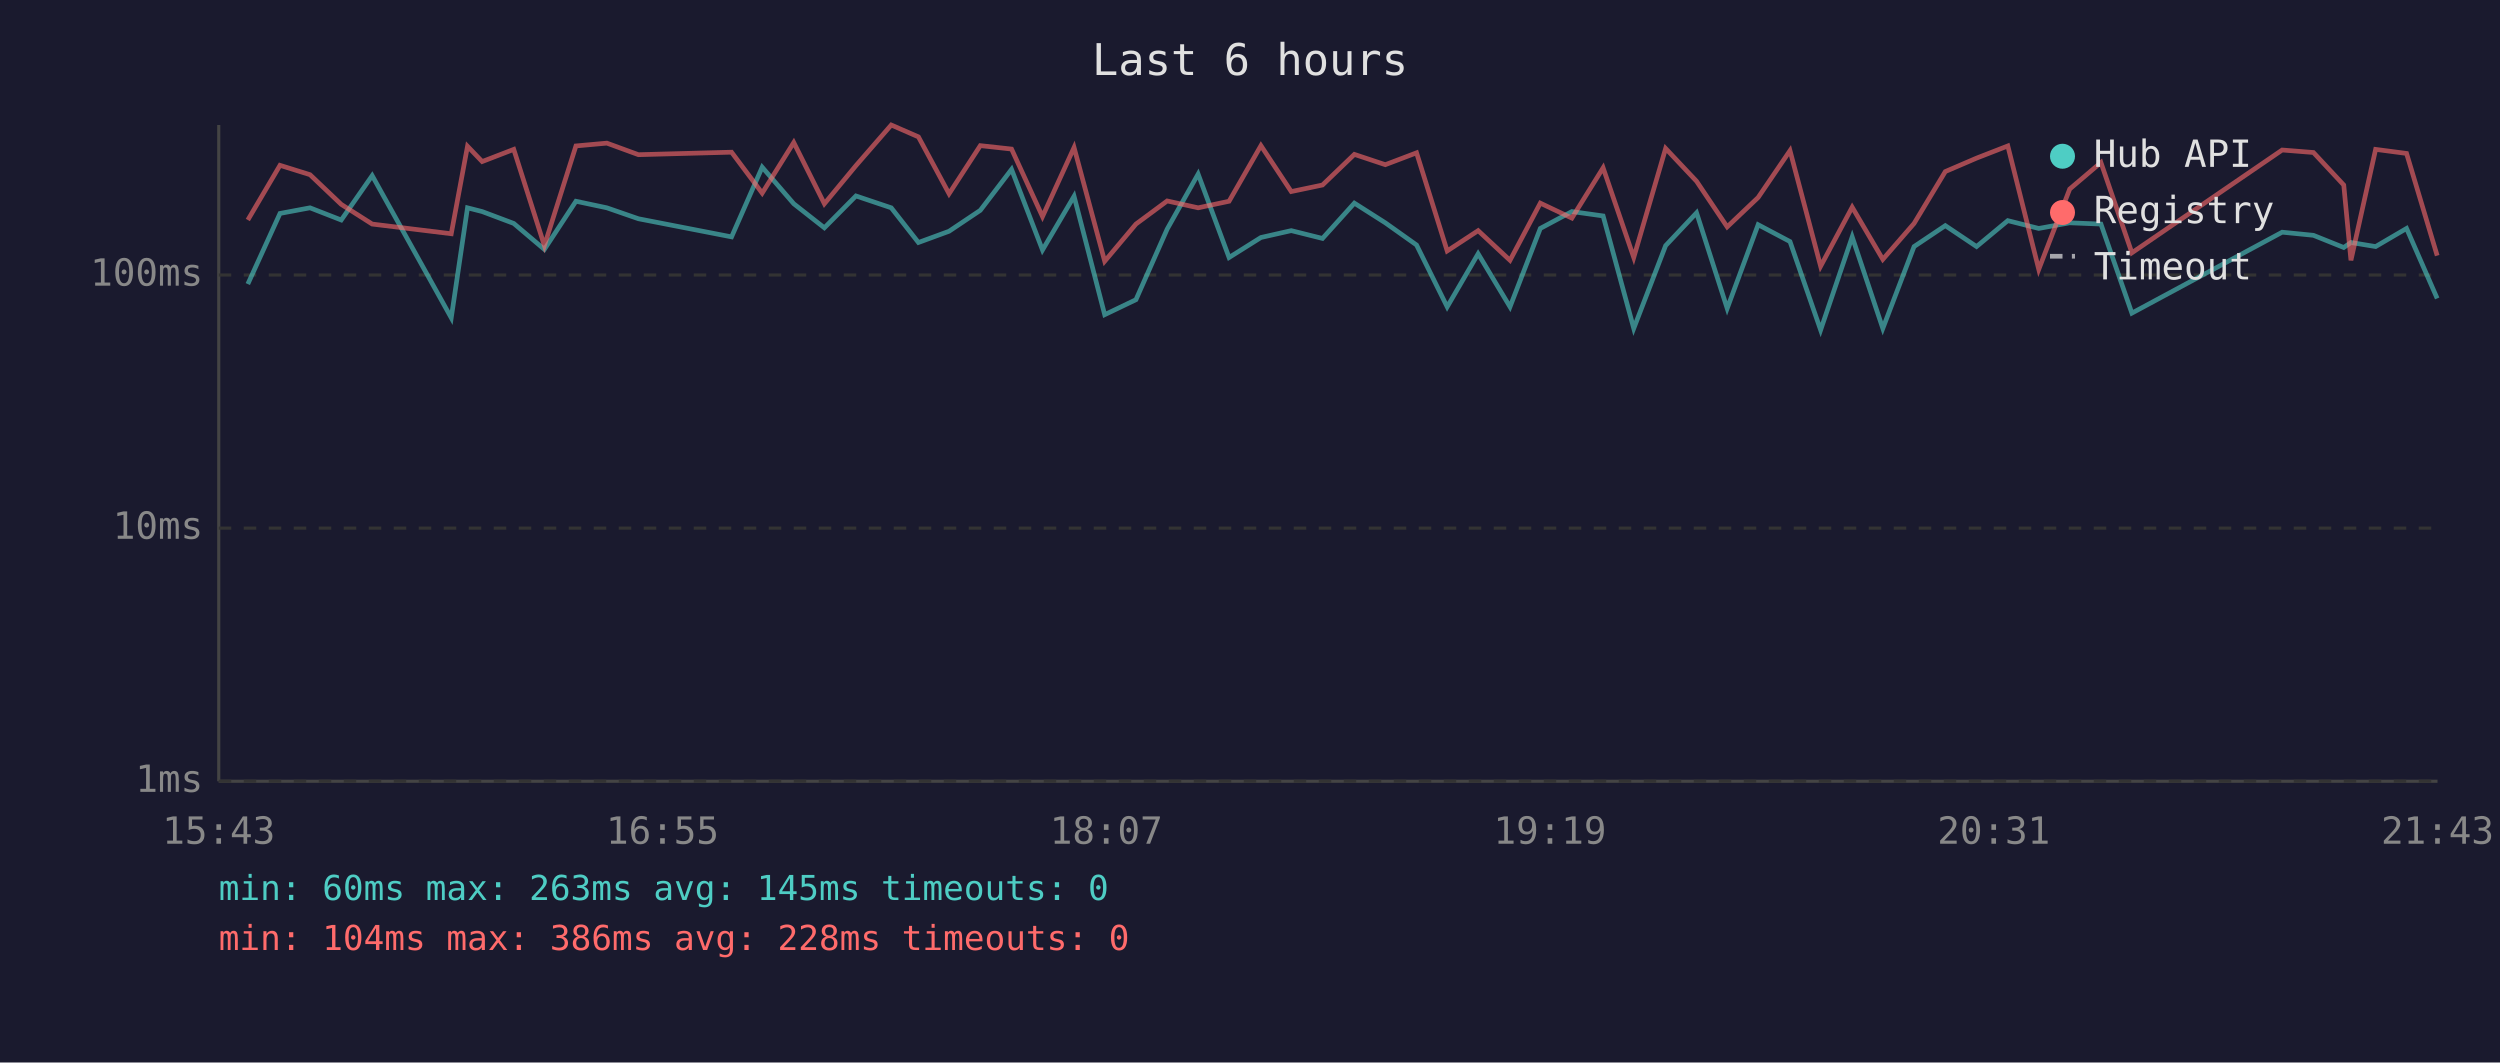
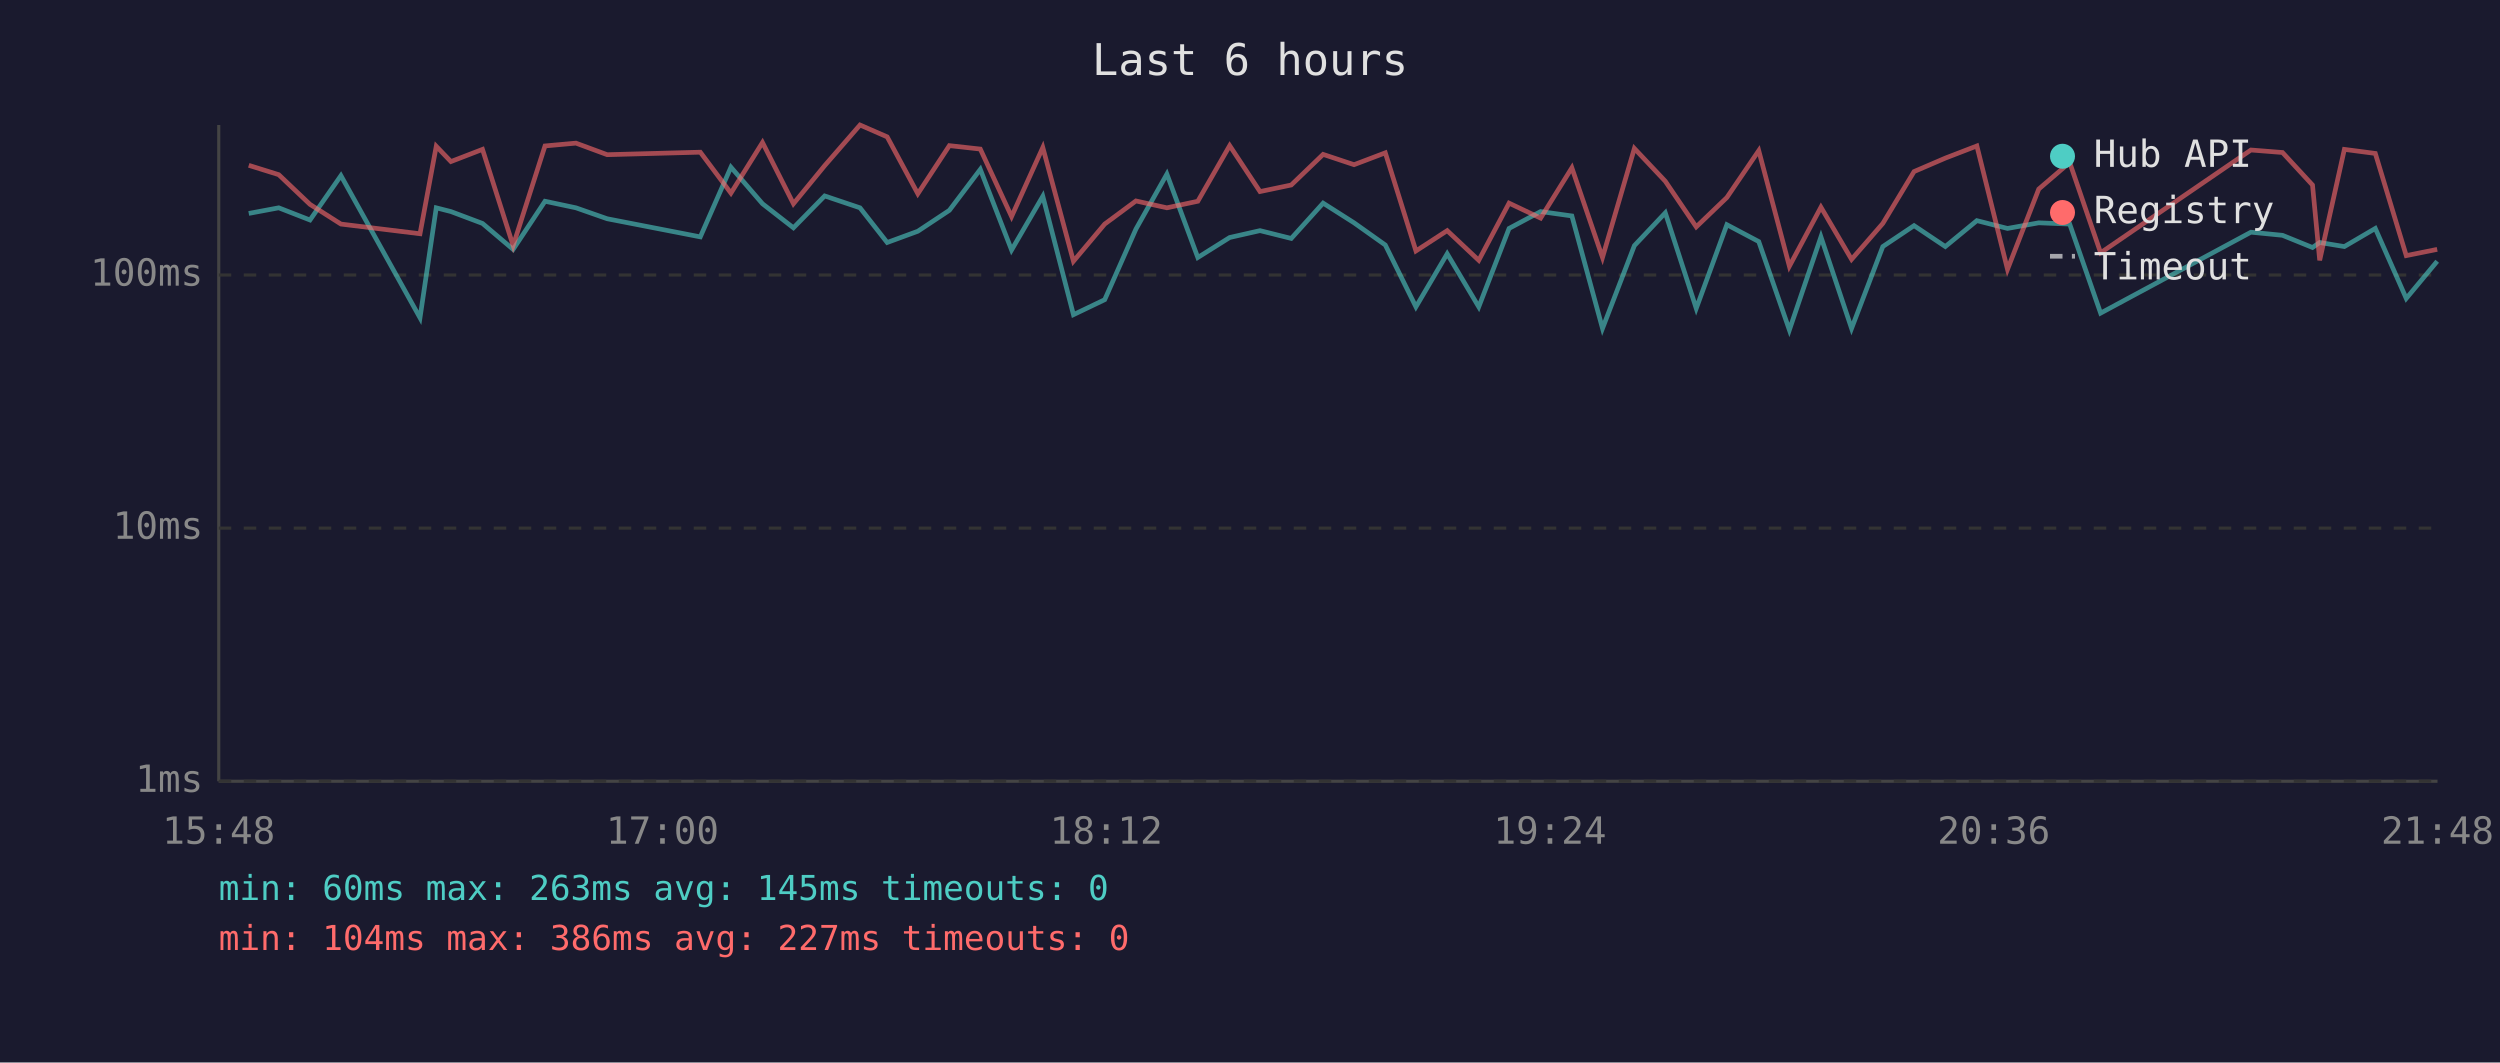
<svg xmlns="http://www.w3.org/2000/svg" viewBox="0 0 800 340" font-family="monospace" font-size="12">
  <rect width="800" height="340" fill="#1a1a2e" />
  <text x="400" y="24" fill="#e0e0e0" font-size="14" text-anchor="middle">Last 6 hours</text>
  <line x1="70" y1="40" x2="70" y2="250" stroke="#444" stroke-width="1" />
  <line x1="70" y1="250" x2="780" y2="250" stroke="#444" stroke-width="1" />
  <line x1="70" y1="250" x2="780" y2="250" stroke="#333" stroke-width="1" stroke-dasharray="4" />
  <text x="65" y="250" fill="#888" text-anchor="end" dominant-baseline="middle">1ms</text>
  <line x1="70" y1="169" x2="780" y2="169" stroke="#333" stroke-width="1" stroke-dasharray="4" />
  <text x="65" y="169" fill="#888" text-anchor="end" dominant-baseline="middle">10ms</text>
  <line x1="70" y1="88" x2="780" y2="88" stroke="#333" stroke-width="1" stroke-dasharray="4" />
  <text x="65" y="88" fill="#888" text-anchor="end" dominant-baseline="middle">100ms</text>
-   <text x="70" y="270" fill="#888" text-anchor="middle">15:43</text>
-   <text x="212" y="270" fill="#888" text-anchor="middle">16:55</text>
-   <text x="354" y="270" fill="#888" text-anchor="middle">18:07</text>
-   <text x="496" y="270" fill="#888" text-anchor="middle">19:19</text>
-   <text x="638" y="270" fill="#888" text-anchor="middle">20:31</text>
-   <text x="780" y="270" fill="#888" text-anchor="middle">21:43</text>
-   <polyline points="79.3,90.9 89.6,68.3 99.2,66.5 109.2,70.4 119.1,56.2 144.4,101.7 149.6,66.5 154.3,67.7 164.4,71.5 174.2,79.8 184.3,64.4 194.2,66.5 204.3,70.0 234.1,75.8 243.9,53.5 254.0,65.2 263.8,72.9 273.9,62.7 285.2,66.5 293.9,77.6 303.7,74.0 313.7,67.3 323.7,54.2 333.6,80.0 343.7,62.8 353.5,100.7 363.5,95.9 373.5,73.3 383.4,55.7 393.3,82.4 403.5,76.0 413.2,73.8 423.2,76.3 433.4,65.0 443.3,71.3 453.3,78.4 463.1,98.2 473.0,81.2 483.2,98.2 492.9,73.1 503.0,67.7 513.0,69.1 522.8,105.1 533.0,78.6 542.9,68.1 552.7,98.7 562.6,71.9 572.8,77.3 582.6,105.6 592.7,75.8 602.5,105.1 612.5,78.9 622.5,72.2 632.5,78.9 642.5,70.6 652.4,73.1 662.3,71.3 672.3,71.7 682.2,100.2 730.3,74.3 740.3,75.3 750.0,79.2 752.3,77.6 760.2,78.9 770.1,73.1 779.9,95.5" fill="none" stroke="#4ecdc4" stroke-width="1.5" opacity="0.6" />
-   <polyline points="79.3,70.4 89.6,52.9 99.2,55.9 109.2,65.4 119.1,71.7 144.4,74.8 149.6,46.8 154.3,51.7 164.4,47.8 174.2,78.6 184.3,46.7 194.2,45.8 204.3,49.5 234.1,48.7 243.9,61.8 254.0,45.6 263.8,65.2 273.9,53.0 285.2,40.0 293.9,43.8 303.7,62.0 313.7,46.6 323.7,47.7 333.6,69.3 343.7,47.2 353.5,83.6 363.5,71.7 373.5,64.3 383.4,66.5 393.3,64.4 403.5,46.6 413.2,61.3 423.2,59.2 433.4,49.4 443.3,52.7 453.3,48.9 463.1,80.3 473.0,73.8 483.2,83.3 492.9,65.0 503.0,69.8 513.0,53.7 522.8,82.4 533.0,47.5 542.9,58.0 552.7,72.6 562.6,63.2 572.8,48.2 582.6,85.2 592.7,66.3 602.5,83.0 612.5,71.5 622.5,54.9 632.5,50.6 642.5,46.7 652.4,86.2 662.3,60.5 672.3,52.0 682.2,80.9 730.3,48.0 740.3,48.8 750.0,59.2 752.3,83.3 760.2,47.8 770.1,49.1 779.9,81.8" fill="none" stroke="#ff6b6b" stroke-width="1.5" opacity="0.6" />
+   <text x="70" y="270" fill="#888" text-anchor="middle">15:48</text>
+   <text x="212" y="270" fill="#888" text-anchor="middle">17:00</text>
+   <text x="354" y="270" fill="#888" text-anchor="middle">18:12</text>
+   <text x="496" y="270" fill="#888" text-anchor="middle">19:24</text>
+   <text x="638" y="270" fill="#888" text-anchor="middle">20:36</text>
+   <text x="780" y="270" fill="#888" text-anchor="middle">21:48</text>
+   <polyline points="79.6,68.3 89.2,66.5 99.2,70.4 109.1,56.2 134.4,101.7 139.6,66.5 144.3,67.7 154.4,71.5 164.2,79.8 174.4,64.4 184.3,66.5 194.3,70.0 224.1,75.8 233.9,53.5 244.0,65.2 253.9,72.9 263.9,62.7 275.2,66.5 283.9,77.6 293.7,74.0 303.8,67.3 313.7,54.2 323.7,80.0 333.7,62.8 343.5,100.7 353.5,95.9 363.5,73.3 373.4,55.7 383.3,82.4 393.5,76.0 403.2,73.8 413.2,76.3 423.4,65.0 433.3,71.3 443.3,78.4 453.1,98.2 463.1,81.2 473.2,98.2 482.9,73.1 493.0,67.7 503.0,69.1 512.8,105.1 523.0,78.6 532.9,68.1 542.8,98.7 552.6,71.9 562.8,77.3 572.6,105.6 582.7,75.8 592.5,105.1 602.5,78.9 612.5,72.2 622.5,78.9 632.6,70.6 642.4,73.1 652.4,71.3 662.3,71.7 672.2,100.2 720.3,74.3 730.4,75.3 740.0,79.2 742.3,77.6 750.2,78.9 760.1,73.1 770.0,95.5 779.9,83.6" fill="none" stroke="#4ecdc4" stroke-width="1.5" opacity="0.6" />
+   <polyline points="79.6,52.9 89.2,55.9 99.2,65.4 109.1,71.7 134.4,74.8 139.6,46.8 144.3,51.7 154.4,47.8 164.2,78.6 174.4,46.7 184.3,45.8 194.3,49.5 224.1,48.7 233.9,61.8 244.0,45.6 253.9,65.2 263.9,53.0 275.2,40.0 283.9,43.8 293.7,62.0 303.8,46.6 313.7,47.7 323.7,69.3 333.7,47.2 343.5,83.6 353.5,71.7 363.5,64.3 373.4,66.5 383.3,64.4 393.5,46.6 403.2,61.3 413.2,59.2 423.4,49.4 433.3,52.7 443.3,48.9 453.1,80.3 463.1,73.8 473.2,83.3 482.9,65.0 493.0,69.8 503.0,53.7 512.8,82.4 523.0,47.5 532.9,58.0 542.8,72.6 552.6,63.2 562.8,48.2 572.6,85.2 582.7,66.3 592.5,83.0 602.5,71.5 612.5,54.9 622.5,50.6 632.6,46.7 642.4,86.2 652.4,60.5 662.3,52.0 672.2,80.9 720.3,48.0 730.4,48.8 740.0,59.2 742.3,83.3 750.2,47.8 760.1,49.1 770.0,81.8 779.9,79.8" fill="none" stroke="#ff6b6b" stroke-width="1.5" opacity="0.6" />
  <circle cx="660" cy="50" r="4" fill="#4ecdc4" />
  <text x="670" y="50" fill="#e0e0e0" dominant-baseline="middle">Hub API</text>
  <circle cx="660" cy="68" r="4" fill="#ff6b6b" />
  <text x="670" y="68" fill="#e0e0e0" dominant-baseline="middle">Registry</text>
  <line x1="656" y1="82" x2="664" y2="82" stroke="#e0e0e0" stroke-width="1.5" stroke-dasharray="4,3" opacity="0.7" />
  <text x="670" y="86" fill="#e0e0e0" dominant-baseline="middle">Timeout</text>
  <text x="70" y="288" fill="#4ecdc4" font-size="11">min: 60ms  max: 263ms  avg: 145ms  timeouts: 0</text>
-   <text x="70" y="304" fill="#ff6b6b" font-size="11">min: 104ms  max: 386ms  avg: 228ms  timeouts: 0</text>
+   <text x="70" y="304" fill="#ff6b6b" font-size="11">min: 104ms  max: 386ms  avg: 227ms  timeouts: 0</text>
</svg>
